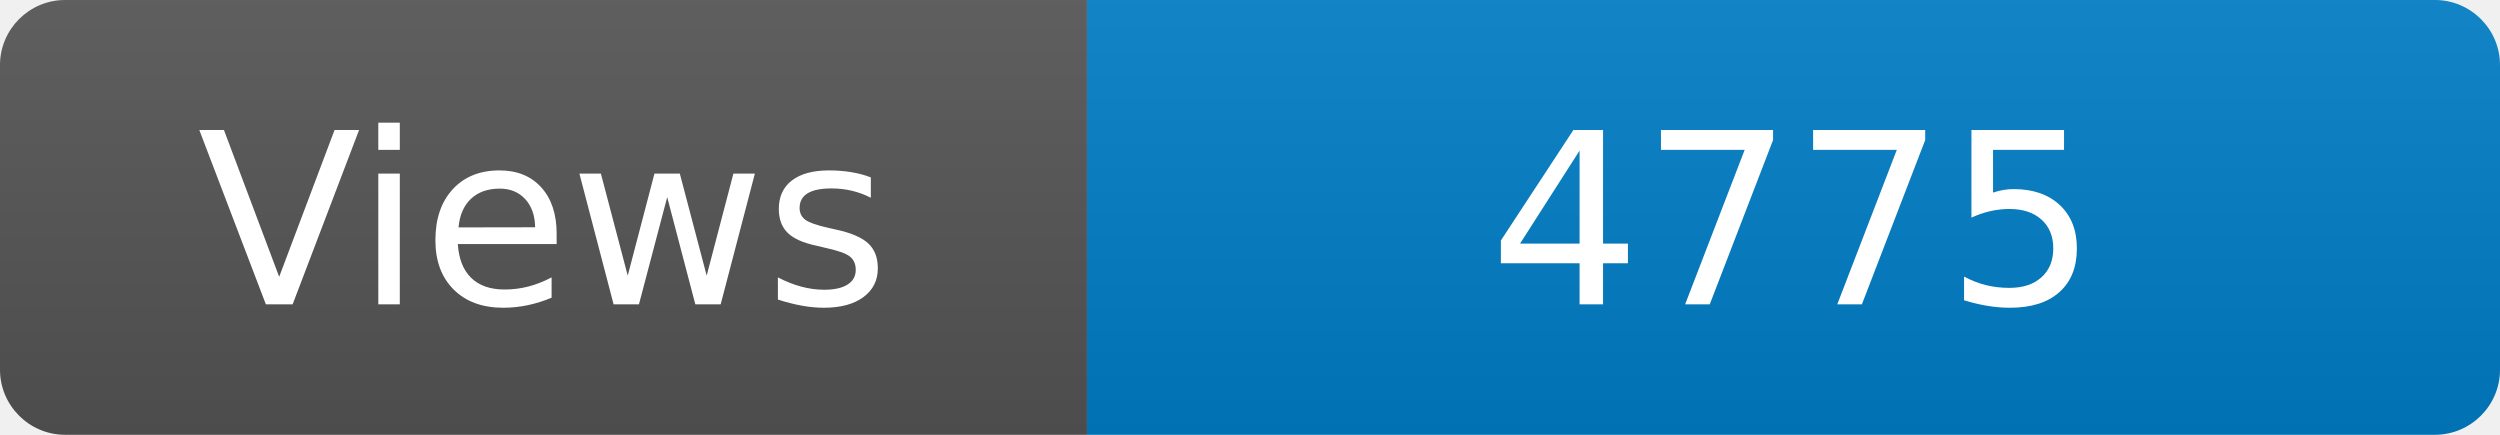
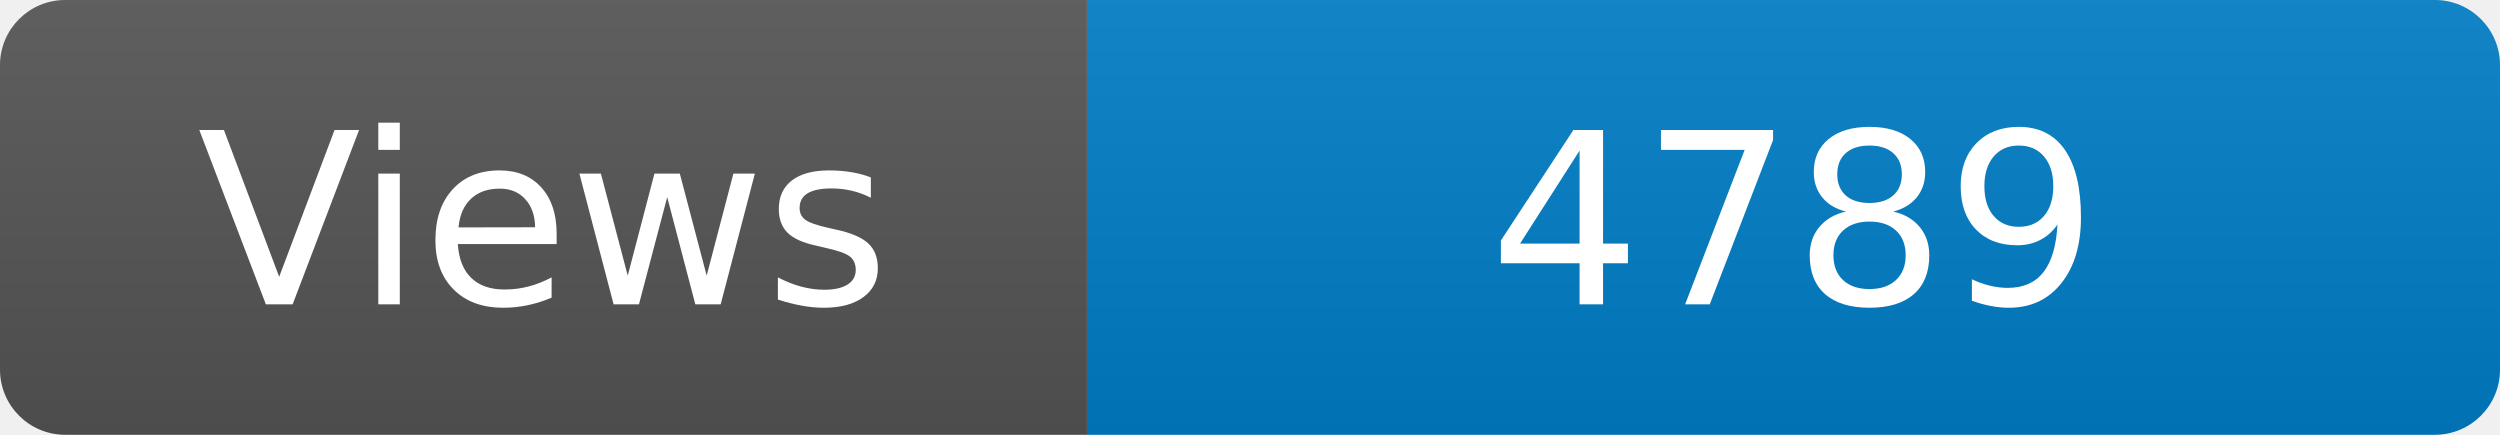
<svg xmlns="http://www.w3.org/2000/svg" width="115" height="20" role="img" aria-label="Maintained?: yes">
  <linearGradient id="s" x2="0" y2="100%">
    <stop offset="0" stop-color="#bbb" stop-opacity=".1" />
    <stop offset="1" stop-opacity=".1" />
  </linearGradient>
  <clipPath id="r">
    <rect width="115" height="20" rx="3" fill="#fff" />
  </clipPath>
  <g clip-path="url(#r)">
    <rect width="50" height="20" fill="#555" />
    <rect x="50" width="160" height="20" fill="#007ec6" />
    <rect width="115" height="20" fill="url(#s)" />
  </g>
  <g fill="#fff" text-anchor="middle" font-family="Verdana,Geneva,DejaVu Sans,sans-serif" font-size="110">
    <text x="250" y="140" transform="scale(.1)" fill="#fff">Views</text>
-     <text x="825" y="140" transform="scale(.1)" fill="#fff">4775</text>
+     <text x="825" y="140" transform="scale(.1)" fill="#fff">4789</text>
  </g>
</svg>
